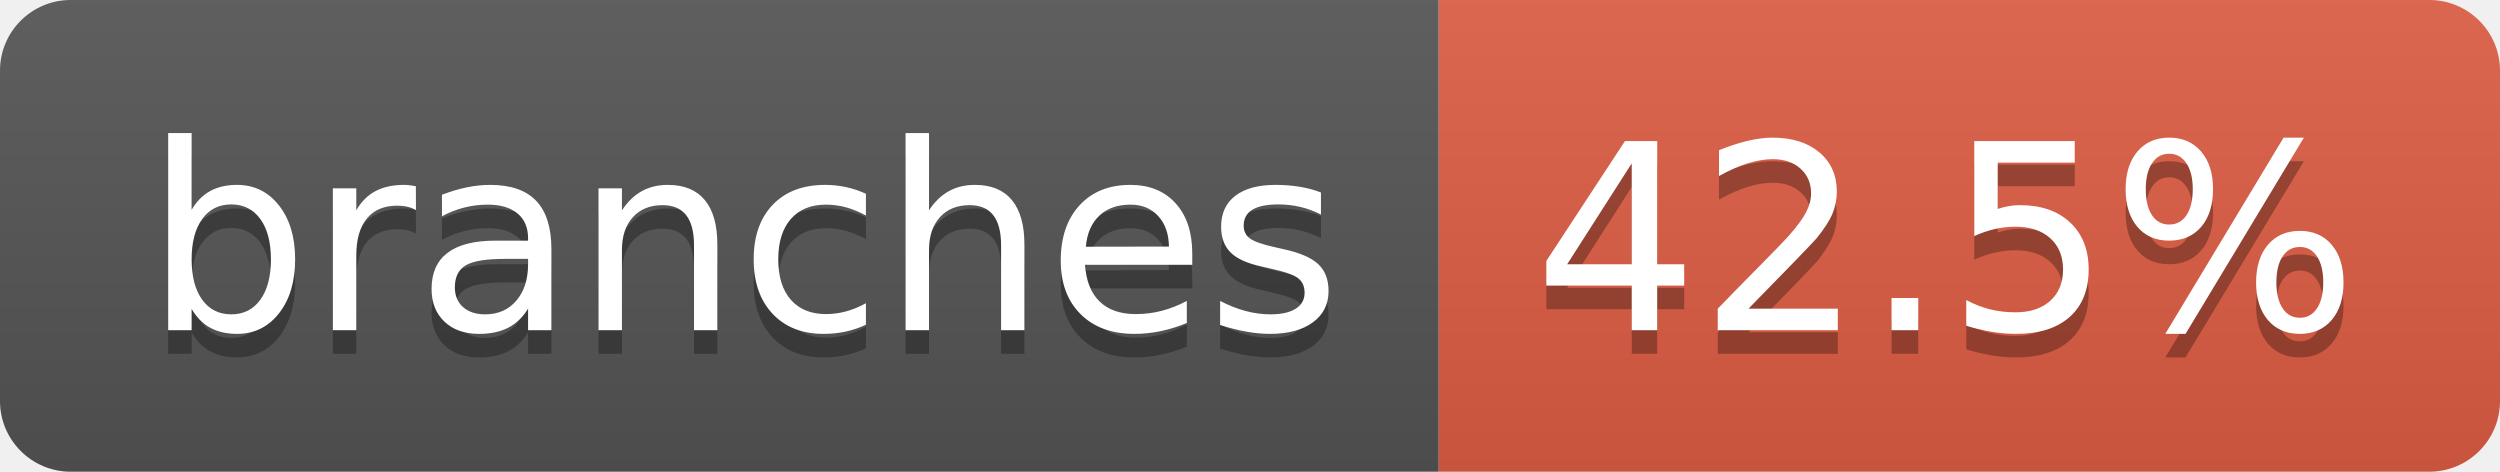
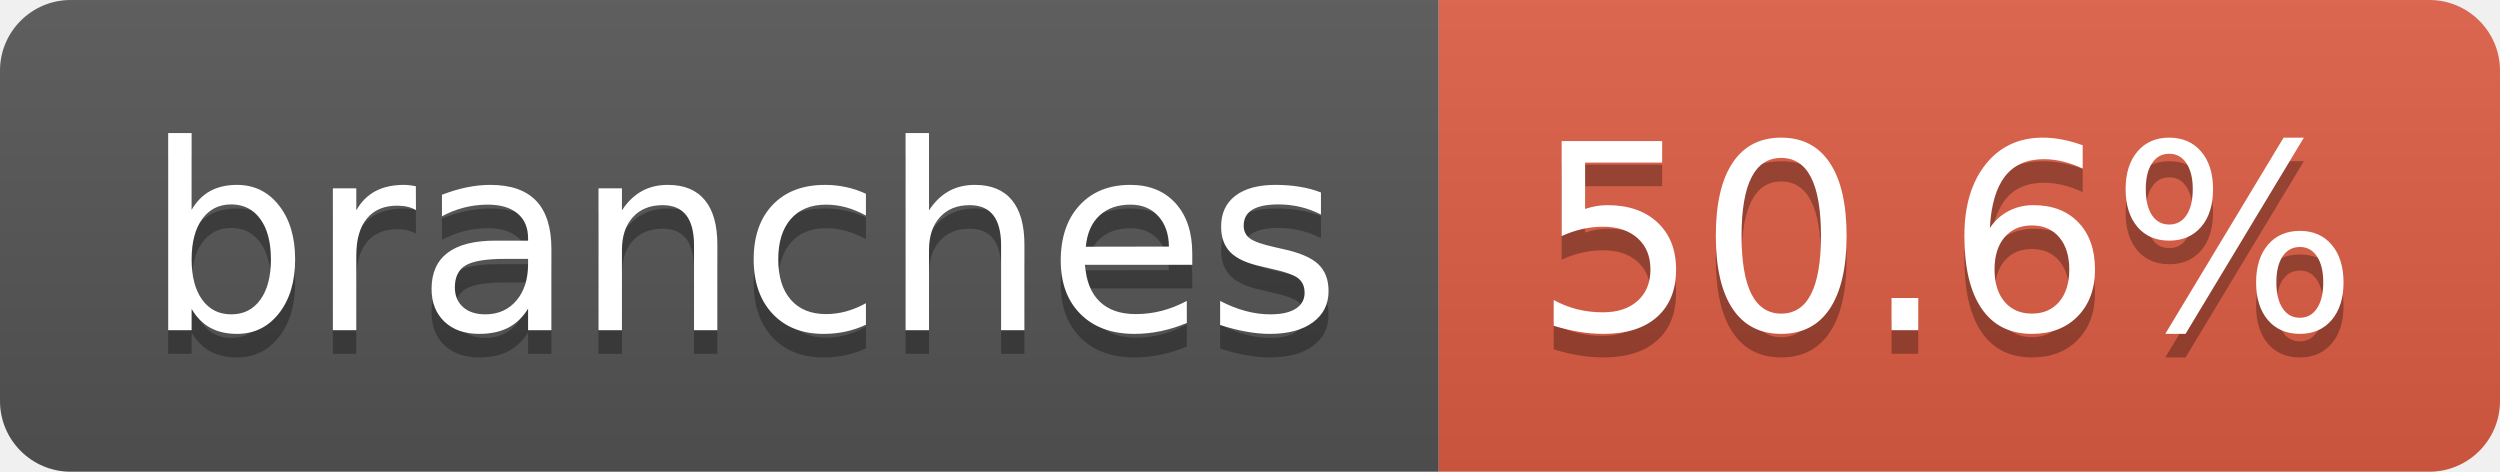
- <svg xmlns="http://www.w3.org/2000/svg" width="106" height="20" role="img" aria-label="branches: 42.5%">
+ <svg xmlns="http://www.w3.org/2000/svg" width="106" height="20" role="img" aria-label="branches: 50.6%">
  <linearGradient id="s" x2="0" y2="100%">
    <stop offset="0" stop-color="#bbb" stop-opacity=".1" />
    <stop offset="1" stop-opacity=".1" />
  </linearGradient>
  <clipPath id="r">
    <rect width="106" height="20" rx="3" fill="#fff" />
  </clipPath>
  <g clip-path="url(#r)">
    <rect width="61" height="20" fill="#555" />
    <rect x="61" width="45" height="20" fill="#e05d44" />
    <rect width="106" height="20" fill="url(#s)" />
  </g>
  <g fill="#fff" text-anchor="middle" font-family="Verdana,Geneva,DejaVu Sans,sans-serif" text-rendering="geometricPrecision" font-size="110">
    <text aria-hidden="true" x="315" y="150" fill="#010101" fill-opacity=".3" transform="scale(.1)" textLength="507">branches</text>
    <text x="315" y="140" transform="scale(.1)" fill="#fff" textLength="507">branches</text>
-     <text aria-hidden="true" x="825" y="150" fill="#010101" fill-opacity=".3" transform="scale(.1)" textLength="350">42.5%</text>
-     <text x="825" y="140" transform="scale(.1)" fill="#fff" textLength="350">42.5%</text>
+     <text aria-hidden="true" x="825" y="150" fill="#010101" fill-opacity=".3" transform="scale(.1)" textLength="350">50.6%</text>
+     <text x="825" y="140" transform="scale(.1)" fill="#fff" textLength="350">50.6%</text>
  </g>
</svg>
